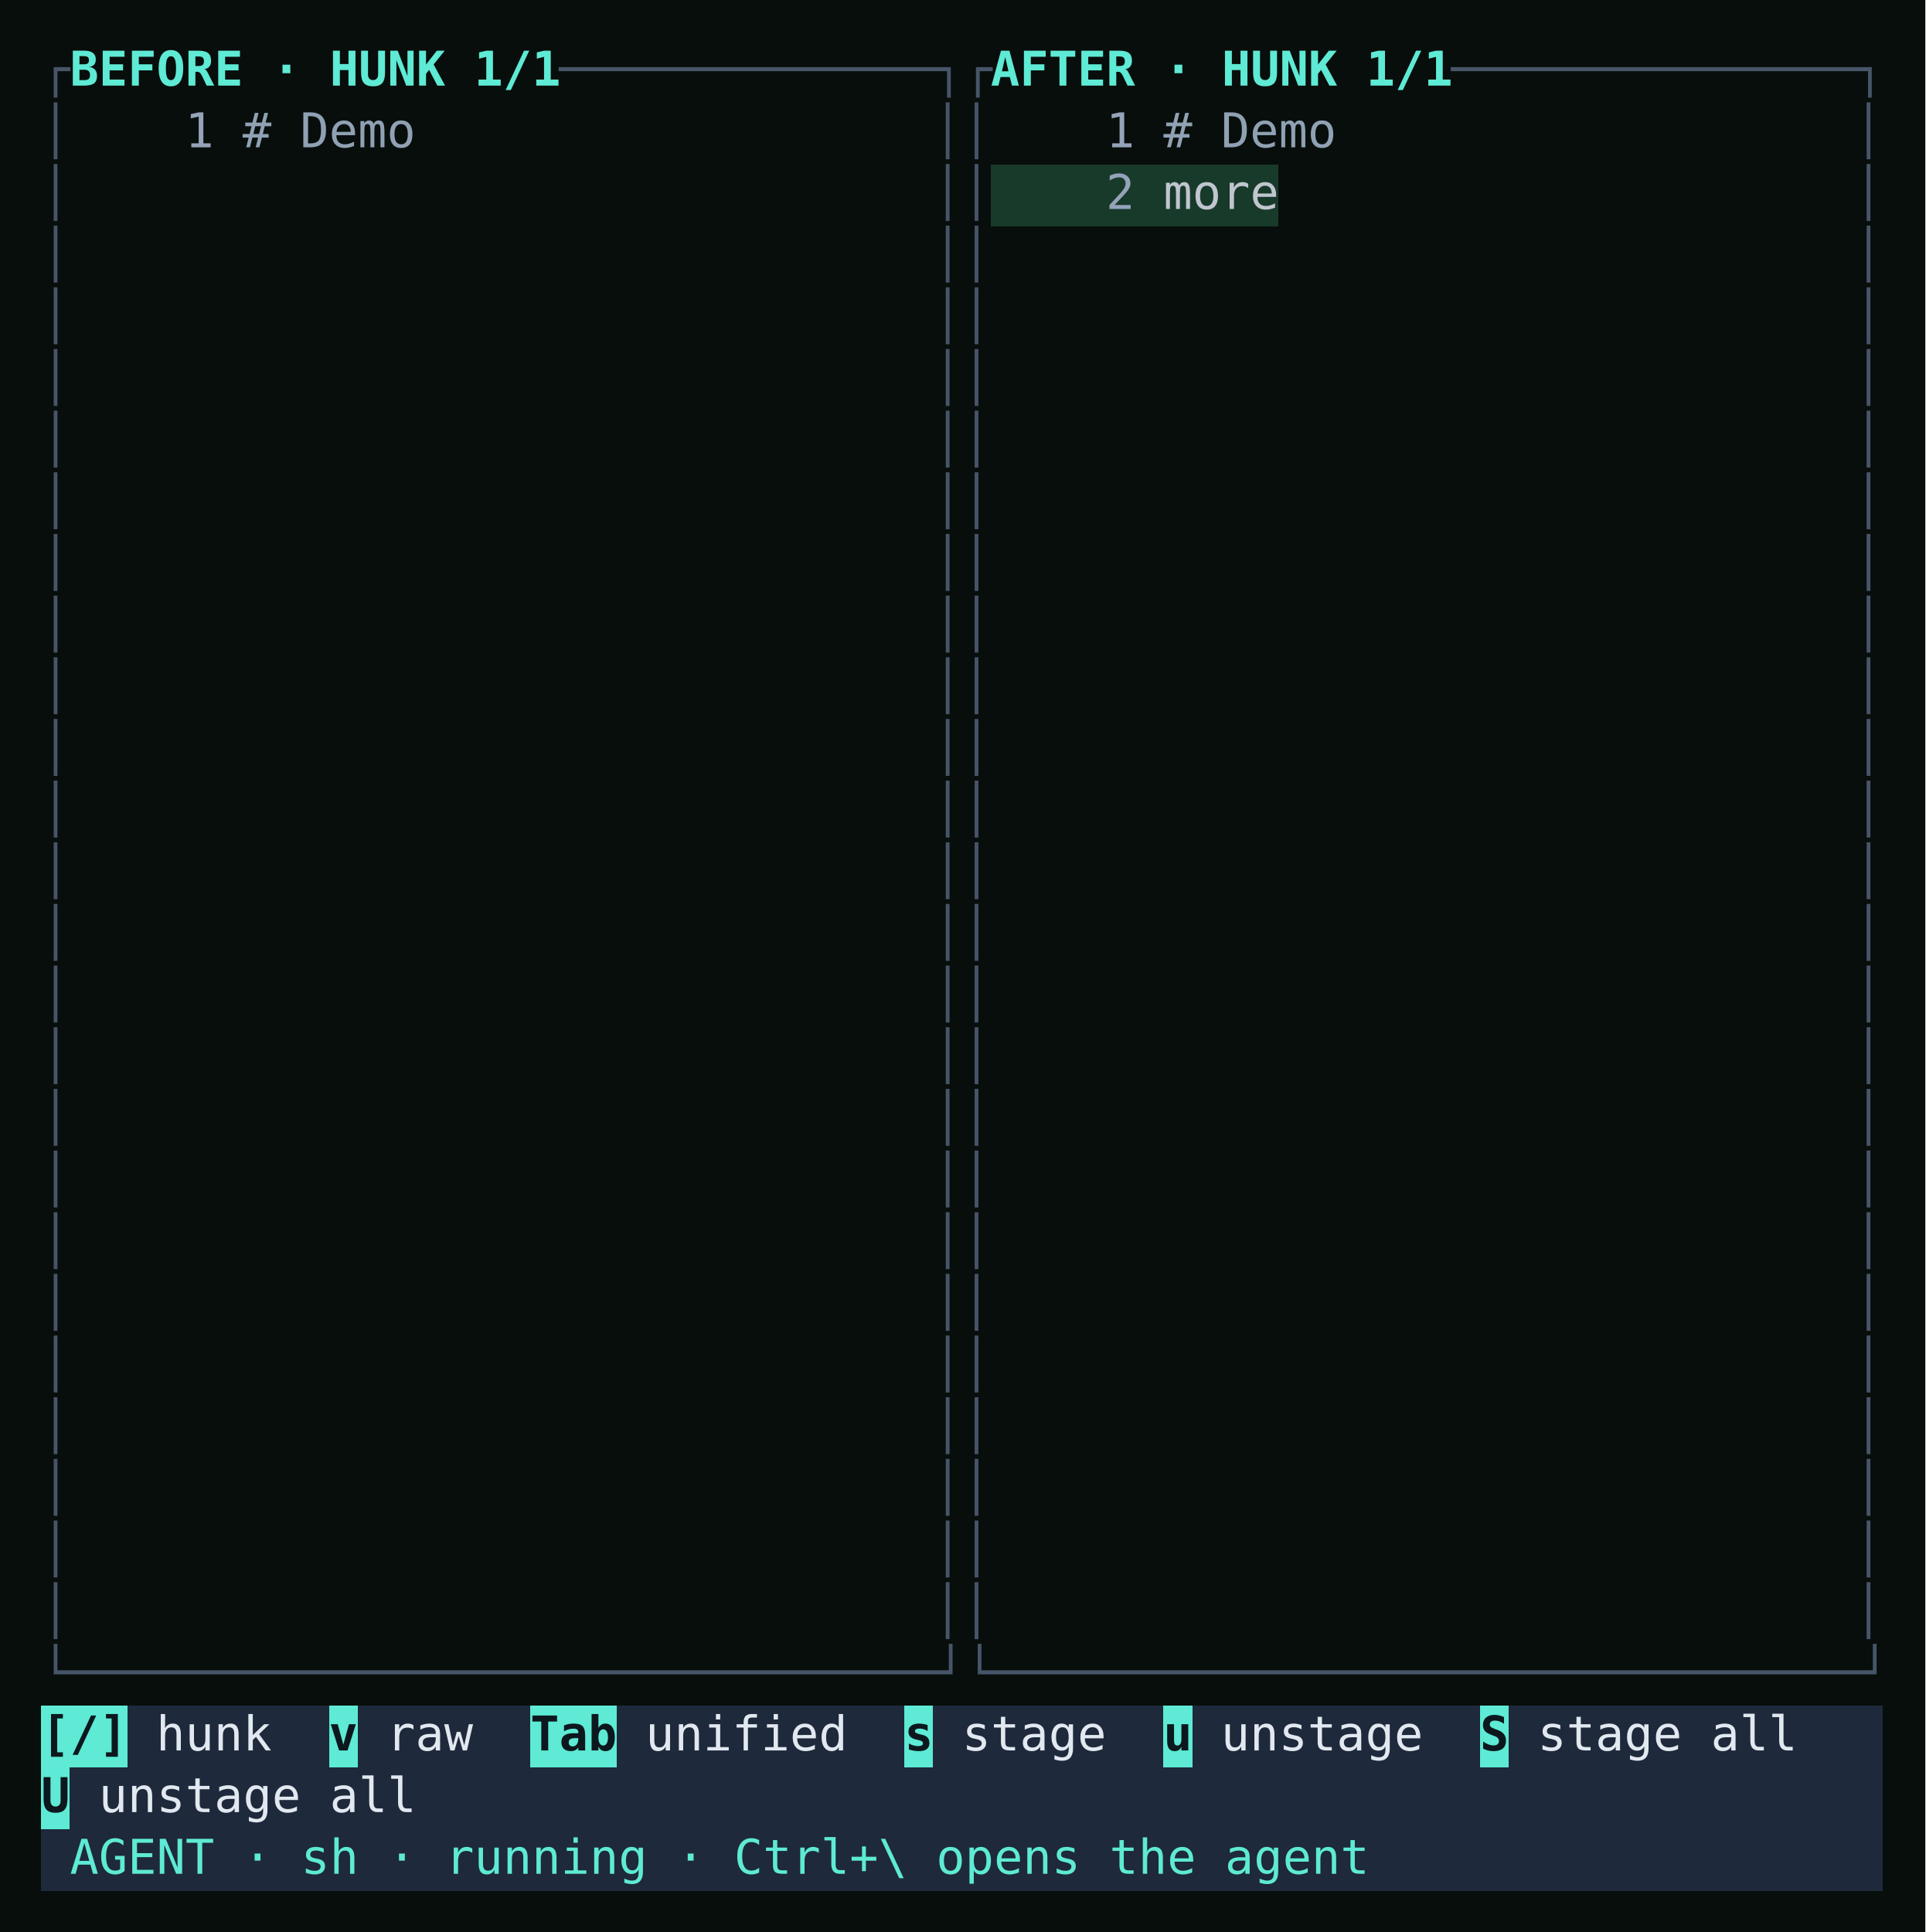
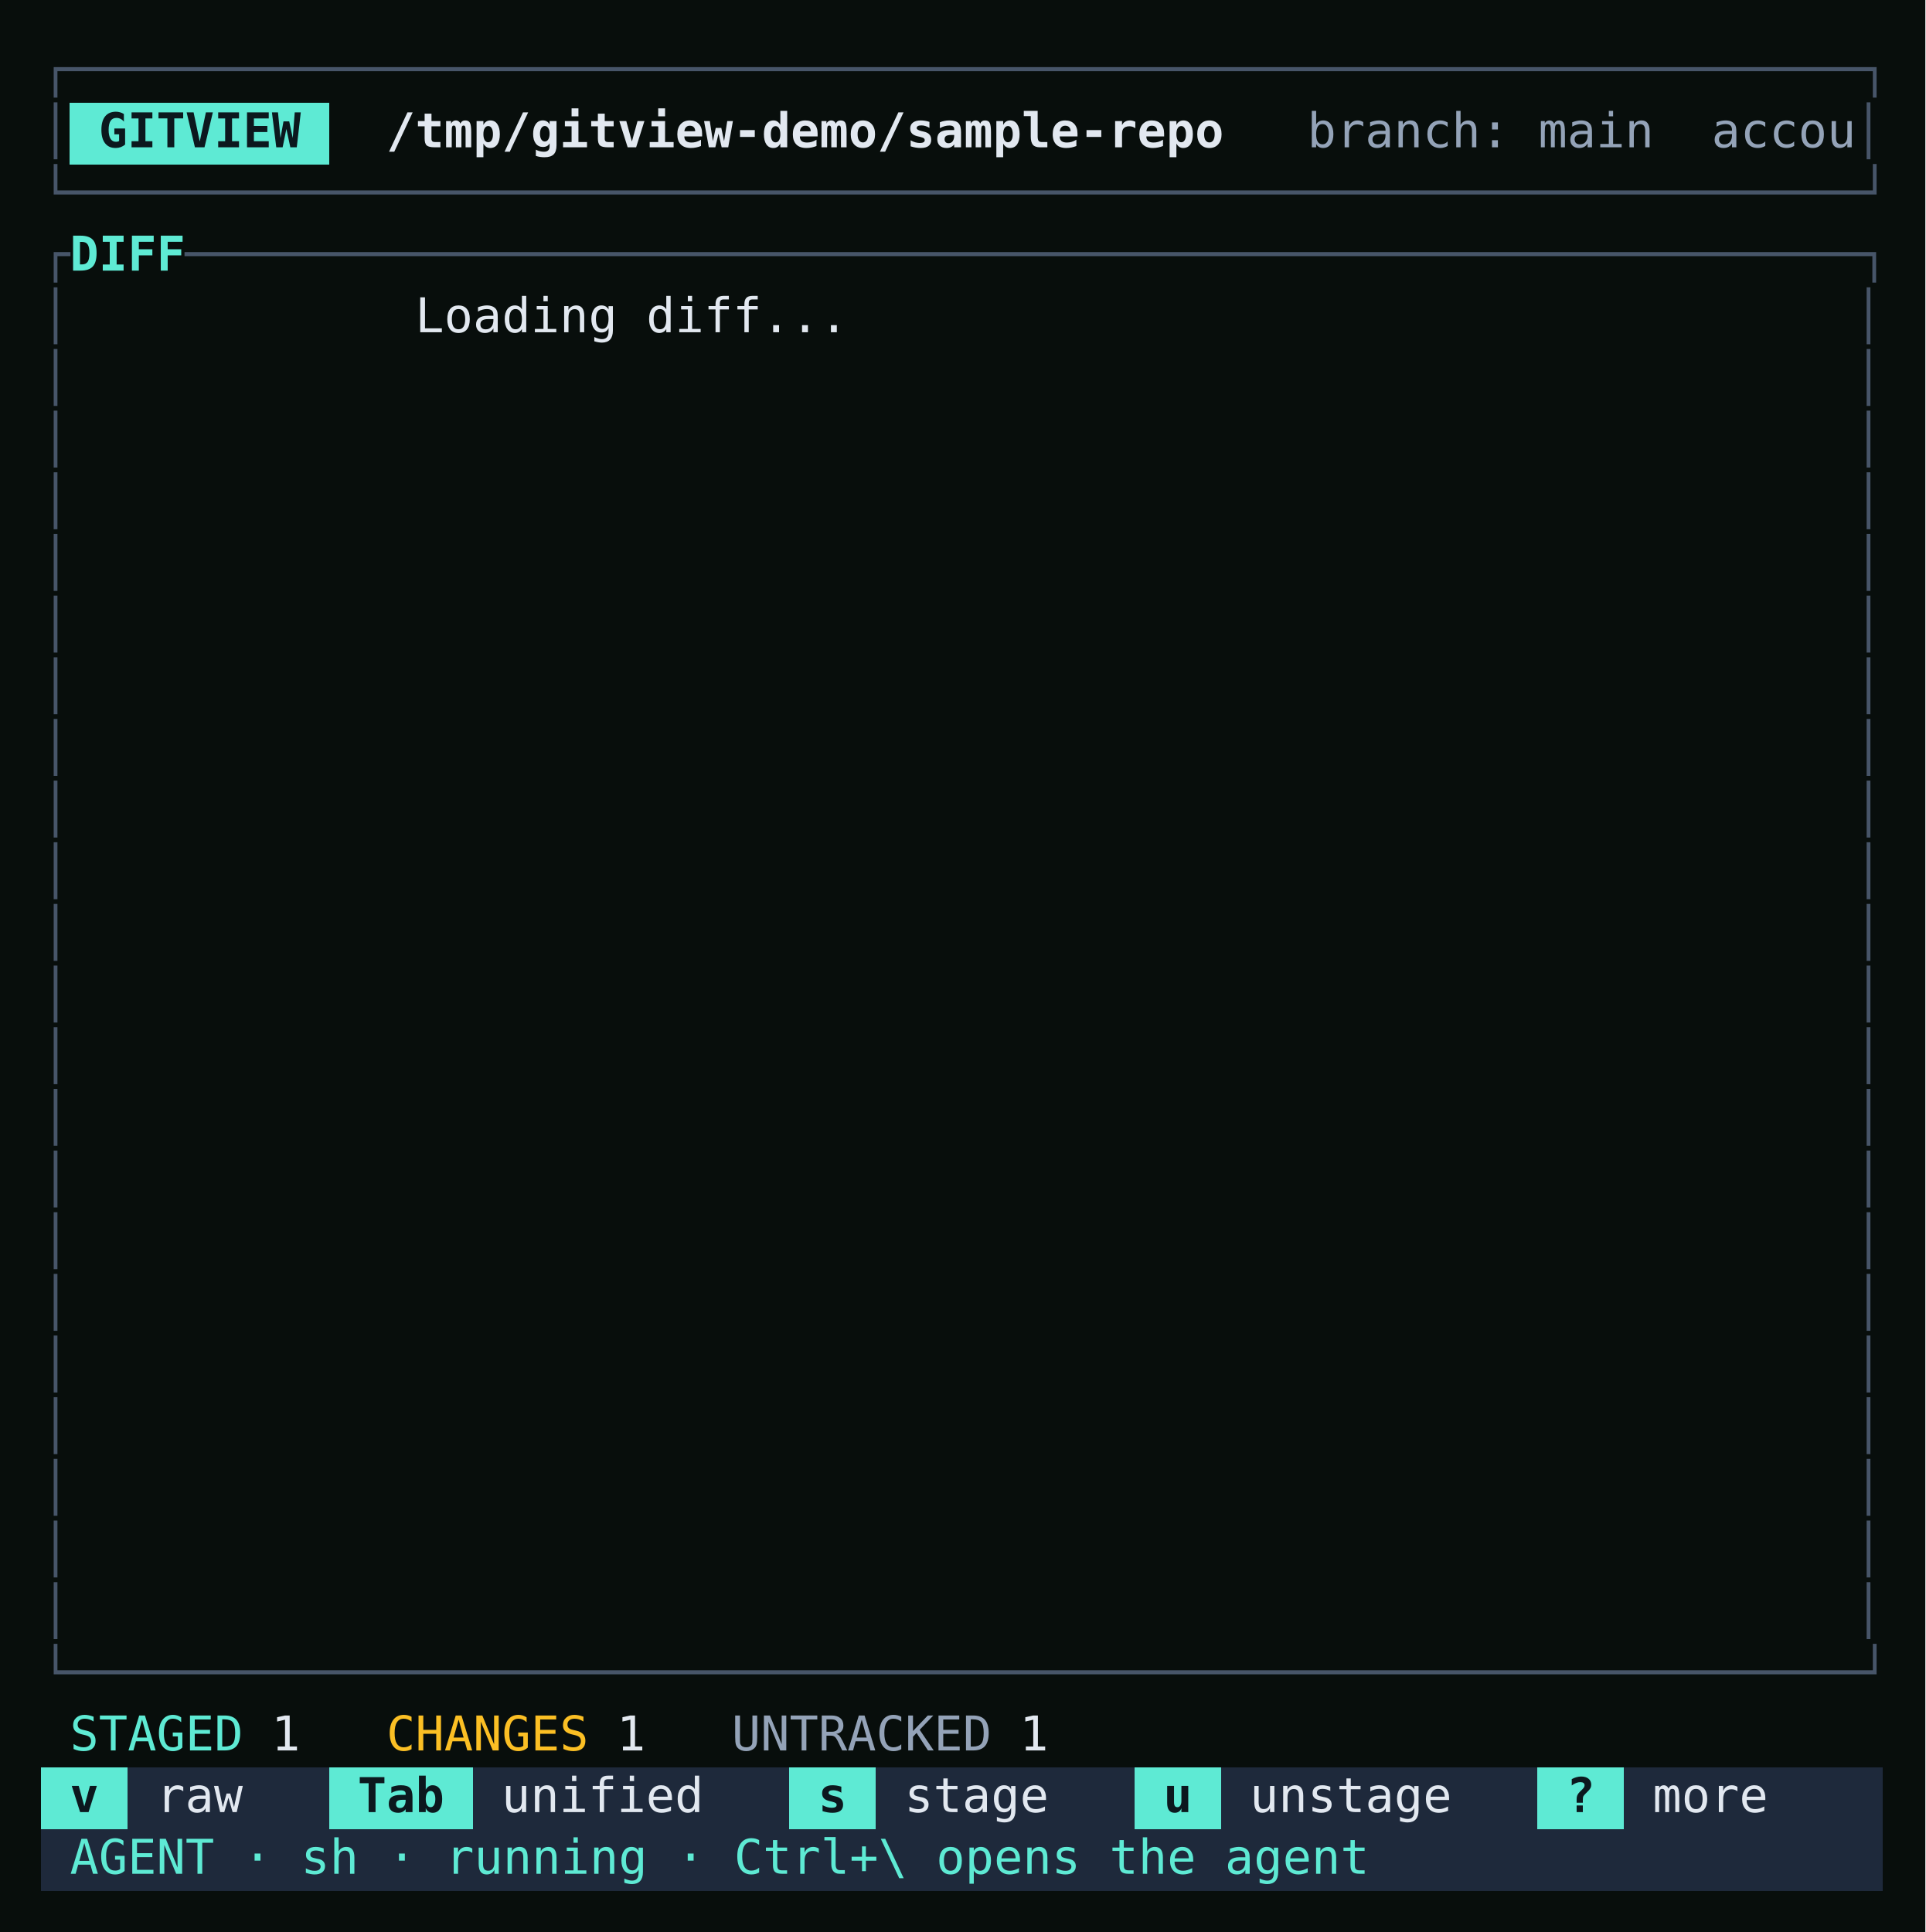
<svg xmlns="http://www.w3.org/2000/svg" viewBox="0 0 562 564" role="img" aria-label="Gitview opens the diff on the user's screen, and the agent is told what it will show." style="display:block;width:100%;height:auto">
  <rect width="100%" height="100%" fill="#080e0c" />
  <g shape-rendering="crispEdges">
-     <rect x="289.20" y="48.00" width="84.00" height="18" fill="#183a2b" />
-     <rect x="12.00" y="498.00" width="25.20" height="18" fill="#5eead4" />
-     <rect x="37.20" y="498.00" width="58.80" height="18" fill="#1e293b" />
-     <rect x="96.00" y="498.00" width="8.40" height="18" fill="#5eead4" />
-     <rect x="104.40" y="498.00" width="50.40" height="18" fill="#1e293b" />
-     <rect x="154.80" y="498.00" width="25.20" height="18" fill="#5eead4" />
-     <rect x="180.00" y="498.00" width="84.00" height="18" fill="#1e293b" />
-     <rect x="264.00" y="498.00" width="8.40" height="18" fill="#5eead4" />
-     <rect x="272.40" y="498.00" width="67.20" height="18" fill="#1e293b" />
-     <rect x="339.60" y="498.00" width="8.40" height="18" fill="#5eead4" />
-     <rect x="348.00" y="498.00" width="84.00" height="18" fill="#1e293b" />
-     <rect x="432.00" y="498.00" width="8.40" height="18" fill="#5eead4" />
-     <rect x="440.40" y="498.00" width="109.20" height="18" fill="#1e293b" />
-     <rect x="12.00" y="516.00" width="8.40" height="18" fill="#5eead4" />
-     <rect x="20.40" y="516.00" width="529.20" height="18" fill="#1e293b" />
+     <rect x="20.40" y="30.00" width="75.60" height="18" fill="#5eead4" />
+     <rect x="12.00" y="516.00" width="25.20" height="18" fill="#5eead4" />
+     <rect x="37.20" y="516.00" width="58.80" height="18" fill="#1e293b" />
+     <rect x="96.00" y="516.00" width="42.00" height="18" fill="#5eead4" />
+     <rect x="138.00" y="516.00" width="92.40" height="18" fill="#1e293b" />
+     <rect x="230.40" y="516.00" width="25.20" height="18" fill="#5eead4" />
+     <rect x="255.60" y="516.00" width="75.60" height="18" fill="#1e293b" />
+     <rect x="331.20" y="516.00" width="25.20" height="18" fill="#5eead4" />
+     <rect x="356.40" y="516.00" width="92.40" height="18" fill="#1e293b" />
+     <rect x="448.80" y="516.00" width="25.20" height="18" fill="#5eead4" />
+     <rect x="474.00" y="516.00" width="75.60" height="18" fill="#1e293b" />
    <rect x="12.00" y="534.00" width="537.60" height="18" fill="#1e293b" />
  </g>
  <g font-family="'JetBrains Mono', ui-monospace, SFMono-Regular, Menlo, monospace" font-size="14" xml:space="preserve">
    <text y="25.00">
-       <tspan x="12.00" textLength="8.40" lengthAdjust="spacingAndGlyphs" fill="#475569">┌</tspan>
-       <tspan x="20.40" textLength="142.80" lengthAdjust="spacingAndGlyphs" fill="#5eead4" font-weight="700">BEFORE · HUNK 1/1</tspan>
-       <tspan x="163.20" textLength="126.00" lengthAdjust="spacingAndGlyphs" fill="#475569">─────────────┐┌</tspan>
-       <tspan x="289.20" textLength="134.40" lengthAdjust="spacingAndGlyphs" fill="#5eead4" font-weight="700">AFTER · HUNK 1/1</tspan>
-       <tspan x="423.60" textLength="126.00" lengthAdjust="spacingAndGlyphs" fill="#475569">──────────────┐</tspan>
+       <tspan x="12.00" textLength="537.60" lengthAdjust="spacingAndGlyphs" fill="#475569">┌──────────────────────────────────────────────────────────────┐</tspan>
    </text>
    <text y="43.00">
      <tspan x="12.00" textLength="8.40" lengthAdjust="spacingAndGlyphs" fill="#475569">│</tspan>
-       <tspan x="54.00" textLength="8.40" lengthAdjust="spacingAndGlyphs" fill="#94a3b8">1</tspan>
-       <tspan x="70.80" textLength="8.40" lengthAdjust="spacingAndGlyphs" fill="#8fa1b3">#</tspan>
-       <tspan x="87.60" textLength="33.60" lengthAdjust="spacingAndGlyphs" fill="#8fa1b3">Demo</tspan>
-       <tspan x="272.40" textLength="16.80" lengthAdjust="spacingAndGlyphs" fill="#475569">││</tspan>
-       <tspan x="322.80" textLength="8.40" lengthAdjust="spacingAndGlyphs" fill="#94a3b8">1</tspan>
-       <tspan x="339.60" textLength="8.40" lengthAdjust="spacingAndGlyphs" fill="#8fa1b3">#</tspan>
-       <tspan x="356.40" textLength="33.60" lengthAdjust="spacingAndGlyphs" fill="#8fa1b3">Demo</tspan>
+       <tspan x="28.80" textLength="58.80" lengthAdjust="spacingAndGlyphs" fill="#0c181e" font-weight="700">GITVIEW</tspan>
+       <tspan x="112.80" textLength="243.60" lengthAdjust="spacingAndGlyphs" fill="#e2e8f0" font-weight="700">/tmp/gitview-demo/sample-repo</tspan>
+       <tspan x="381.60" textLength="159.60" lengthAdjust="spacingAndGlyphs" fill="#94a3b8">branch: main  accou</tspan>
      <tspan x="541.20" textLength="8.40" lengthAdjust="spacingAndGlyphs" fill="#475569">│</tspan>
    </text>
    <text y="61.00">
-       <tspan x="12.00" textLength="8.40" lengthAdjust="spacingAndGlyphs" fill="#475569">│</tspan>
-       <tspan x="272.40" textLength="16.80" lengthAdjust="spacingAndGlyphs" fill="#475569">││</tspan>
-       <tspan x="322.80" textLength="8.40" lengthAdjust="spacingAndGlyphs" fill="#94a3b8">2</tspan>
-       <tspan x="339.60" textLength="33.60" lengthAdjust="spacingAndGlyphs" fill="#c0c5ce">more</tspan>
-       <tspan x="541.20" textLength="8.40" lengthAdjust="spacingAndGlyphs" fill="#475569">│</tspan>
+       <tspan x="12.00" textLength="537.60" lengthAdjust="spacingAndGlyphs" fill="#475569">└──────────────────────────────────────────────────────────────┘</tspan>
    </text>
    <text y="79.00">
-       <tspan x="12.00" textLength="8.40" lengthAdjust="spacingAndGlyphs" fill="#475569">│</tspan>
-       <tspan x="272.40" textLength="16.80" lengthAdjust="spacingAndGlyphs" fill="#475569">││</tspan>
-       <tspan x="541.20" textLength="8.40" lengthAdjust="spacingAndGlyphs" fill="#475569">│</tspan>
+       <tspan x="12.00" textLength="8.40" lengthAdjust="spacingAndGlyphs" fill="#475569">┌</tspan>
+       <tspan x="20.40" textLength="33.60" lengthAdjust="spacingAndGlyphs" fill="#5eead4" font-weight="700">DIFF</tspan>
+       <tspan x="54.00" textLength="495.60" lengthAdjust="spacingAndGlyphs" fill="#475569">──────────────────────────────────────────────────────────┐</tspan>
    </text>
    <text y="97.00">
      <tspan x="12.00" textLength="8.40" lengthAdjust="spacingAndGlyphs" fill="#475569">│</tspan>
-       <tspan x="272.40" textLength="16.80" lengthAdjust="spacingAndGlyphs" fill="#475569">││</tspan>
+       <tspan x="121.20" textLength="126.00" lengthAdjust="spacingAndGlyphs" fill="#e2e8f0">Loading diff...</tspan>
      <tspan x="541.20" textLength="8.40" lengthAdjust="spacingAndGlyphs" fill="#475569">│</tspan>
    </text>
    <text y="115.00">
      <tspan x="12.00" textLength="8.40" lengthAdjust="spacingAndGlyphs" fill="#475569">│</tspan>
-       <tspan x="272.40" textLength="16.80" lengthAdjust="spacingAndGlyphs" fill="#475569">││</tspan>
      <tspan x="541.20" textLength="8.40" lengthAdjust="spacingAndGlyphs" fill="#475569">│</tspan>
    </text>
    <text y="133.00">
      <tspan x="12.00" textLength="8.40" lengthAdjust="spacingAndGlyphs" fill="#475569">│</tspan>
-       <tspan x="272.40" textLength="16.80" lengthAdjust="spacingAndGlyphs" fill="#475569">││</tspan>
      <tspan x="541.20" textLength="8.40" lengthAdjust="spacingAndGlyphs" fill="#475569">│</tspan>
    </text>
    <text y="151.00">
      <tspan x="12.00" textLength="8.40" lengthAdjust="spacingAndGlyphs" fill="#475569">│</tspan>
-       <tspan x="272.40" textLength="16.80" lengthAdjust="spacingAndGlyphs" fill="#475569">││</tspan>
      <tspan x="541.20" textLength="8.40" lengthAdjust="spacingAndGlyphs" fill="#475569">│</tspan>
    </text>
    <text y="169.00">
      <tspan x="12.00" textLength="8.40" lengthAdjust="spacingAndGlyphs" fill="#475569">│</tspan>
-       <tspan x="272.40" textLength="16.80" lengthAdjust="spacingAndGlyphs" fill="#475569">││</tspan>
      <tspan x="541.20" textLength="8.40" lengthAdjust="spacingAndGlyphs" fill="#475569">│</tspan>
    </text>
    <text y="187.00">
      <tspan x="12.00" textLength="8.40" lengthAdjust="spacingAndGlyphs" fill="#475569">│</tspan>
-       <tspan x="272.40" textLength="16.80" lengthAdjust="spacingAndGlyphs" fill="#475569">││</tspan>
      <tspan x="541.20" textLength="8.40" lengthAdjust="spacingAndGlyphs" fill="#475569">│</tspan>
    </text>
    <text y="205.00">
      <tspan x="12.00" textLength="8.40" lengthAdjust="spacingAndGlyphs" fill="#475569">│</tspan>
-       <tspan x="272.40" textLength="16.80" lengthAdjust="spacingAndGlyphs" fill="#475569">││</tspan>
      <tspan x="541.20" textLength="8.40" lengthAdjust="spacingAndGlyphs" fill="#475569">│</tspan>
    </text>
    <text y="223.00">
      <tspan x="12.00" textLength="8.40" lengthAdjust="spacingAndGlyphs" fill="#475569">│</tspan>
-       <tspan x="272.40" textLength="16.80" lengthAdjust="spacingAndGlyphs" fill="#475569">││</tspan>
      <tspan x="541.20" textLength="8.40" lengthAdjust="spacingAndGlyphs" fill="#475569">│</tspan>
    </text>
    <text y="241.00">
      <tspan x="12.00" textLength="8.40" lengthAdjust="spacingAndGlyphs" fill="#475569">│</tspan>
-       <tspan x="272.40" textLength="16.80" lengthAdjust="spacingAndGlyphs" fill="#475569">││</tspan>
      <tspan x="541.20" textLength="8.40" lengthAdjust="spacingAndGlyphs" fill="#475569">│</tspan>
    </text>
    <text y="259.00">
      <tspan x="12.00" textLength="8.40" lengthAdjust="spacingAndGlyphs" fill="#475569">│</tspan>
-       <tspan x="272.40" textLength="16.80" lengthAdjust="spacingAndGlyphs" fill="#475569">││</tspan>
      <tspan x="541.20" textLength="8.40" lengthAdjust="spacingAndGlyphs" fill="#475569">│</tspan>
    </text>
    <text y="277.00">
      <tspan x="12.00" textLength="8.40" lengthAdjust="spacingAndGlyphs" fill="#475569">│</tspan>
-       <tspan x="272.40" textLength="16.80" lengthAdjust="spacingAndGlyphs" fill="#475569">││</tspan>
      <tspan x="541.20" textLength="8.40" lengthAdjust="spacingAndGlyphs" fill="#475569">│</tspan>
    </text>
    <text y="295.00">
      <tspan x="12.00" textLength="8.40" lengthAdjust="spacingAndGlyphs" fill="#475569">│</tspan>
-       <tspan x="272.40" textLength="16.80" lengthAdjust="spacingAndGlyphs" fill="#475569">││</tspan>
      <tspan x="541.20" textLength="8.40" lengthAdjust="spacingAndGlyphs" fill="#475569">│</tspan>
    </text>
    <text y="313.00">
      <tspan x="12.00" textLength="8.40" lengthAdjust="spacingAndGlyphs" fill="#475569">│</tspan>
-       <tspan x="272.40" textLength="16.80" lengthAdjust="spacingAndGlyphs" fill="#475569">││</tspan>
      <tspan x="541.20" textLength="8.40" lengthAdjust="spacingAndGlyphs" fill="#475569">│</tspan>
    </text>
    <text y="331.00">
      <tspan x="12.00" textLength="8.40" lengthAdjust="spacingAndGlyphs" fill="#475569">│</tspan>
-       <tspan x="272.40" textLength="16.80" lengthAdjust="spacingAndGlyphs" fill="#475569">││</tspan>
      <tspan x="541.20" textLength="8.40" lengthAdjust="spacingAndGlyphs" fill="#475569">│</tspan>
    </text>
    <text y="349.00">
      <tspan x="12.00" textLength="8.40" lengthAdjust="spacingAndGlyphs" fill="#475569">│</tspan>
-       <tspan x="272.40" textLength="16.80" lengthAdjust="spacingAndGlyphs" fill="#475569">││</tspan>
      <tspan x="541.20" textLength="8.40" lengthAdjust="spacingAndGlyphs" fill="#475569">│</tspan>
    </text>
    <text y="367.00">
      <tspan x="12.00" textLength="8.40" lengthAdjust="spacingAndGlyphs" fill="#475569">│</tspan>
-       <tspan x="272.40" textLength="16.80" lengthAdjust="spacingAndGlyphs" fill="#475569">││</tspan>
      <tspan x="541.20" textLength="8.40" lengthAdjust="spacingAndGlyphs" fill="#475569">│</tspan>
    </text>
    <text y="385.00">
      <tspan x="12.00" textLength="8.40" lengthAdjust="spacingAndGlyphs" fill="#475569">│</tspan>
-       <tspan x="272.40" textLength="16.80" lengthAdjust="spacingAndGlyphs" fill="#475569">││</tspan>
      <tspan x="541.20" textLength="8.40" lengthAdjust="spacingAndGlyphs" fill="#475569">│</tspan>
    </text>
    <text y="403.00">
      <tspan x="12.00" textLength="8.40" lengthAdjust="spacingAndGlyphs" fill="#475569">│</tspan>
-       <tspan x="272.40" textLength="16.80" lengthAdjust="spacingAndGlyphs" fill="#475569">││</tspan>
      <tspan x="541.20" textLength="8.40" lengthAdjust="spacingAndGlyphs" fill="#475569">│</tspan>
    </text>
    <text y="421.00">
      <tspan x="12.00" textLength="8.40" lengthAdjust="spacingAndGlyphs" fill="#475569">│</tspan>
-       <tspan x="272.40" textLength="16.80" lengthAdjust="spacingAndGlyphs" fill="#475569">││</tspan>
      <tspan x="541.20" textLength="8.40" lengthAdjust="spacingAndGlyphs" fill="#475569">│</tspan>
    </text>
    <text y="439.00">
      <tspan x="12.00" textLength="8.40" lengthAdjust="spacingAndGlyphs" fill="#475569">│</tspan>
-       <tspan x="272.40" textLength="16.80" lengthAdjust="spacingAndGlyphs" fill="#475569">││</tspan>
      <tspan x="541.20" textLength="8.40" lengthAdjust="spacingAndGlyphs" fill="#475569">│</tspan>
    </text>
    <text y="457.00">
      <tspan x="12.00" textLength="8.40" lengthAdjust="spacingAndGlyphs" fill="#475569">│</tspan>
-       <tspan x="272.40" textLength="16.80" lengthAdjust="spacingAndGlyphs" fill="#475569">││</tspan>
      <tspan x="541.20" textLength="8.40" lengthAdjust="spacingAndGlyphs" fill="#475569">│</tspan>
    </text>
    <text y="475.00">
      <tspan x="12.00" textLength="8.40" lengthAdjust="spacingAndGlyphs" fill="#475569">│</tspan>
-       <tspan x="272.40" textLength="16.80" lengthAdjust="spacingAndGlyphs" fill="#475569">││</tspan>
      <tspan x="541.20" textLength="8.40" lengthAdjust="spacingAndGlyphs" fill="#475569">│</tspan>
    </text>
    <text y="493.00">
-       <tspan x="12.00" textLength="537.60" lengthAdjust="spacingAndGlyphs" fill="#475569">└──────────────────────────────┘└──────────────────────────────┘</tspan>
+       <tspan x="12.00" textLength="537.60" lengthAdjust="spacingAndGlyphs" fill="#475569">└──────────────────────────────────────────────────────────────┘</tspan>
    </text>
    <text y="511.00">
-       <tspan x="12.00" textLength="25.20" lengthAdjust="spacingAndGlyphs" fill="#0c181e" font-weight="700">[/]</tspan>
-       <tspan x="45.60" textLength="33.60" lengthAdjust="spacingAndGlyphs" fill="#e2e8f0">hunk</tspan>
-       <tspan x="96.00" textLength="8.40" lengthAdjust="spacingAndGlyphs" fill="#0c181e" font-weight="700">v</tspan>
-       <tspan x="112.80" textLength="25.20" lengthAdjust="spacingAndGlyphs" fill="#e2e8f0">raw</tspan>
-       <tspan x="154.80" textLength="25.20" lengthAdjust="spacingAndGlyphs" fill="#0c181e" font-weight="700">Tab</tspan>
-       <tspan x="188.40" textLength="58.80" lengthAdjust="spacingAndGlyphs" fill="#e2e8f0">unified</tspan>
-       <tspan x="264.00" textLength="8.40" lengthAdjust="spacingAndGlyphs" fill="#0c181e" font-weight="700">s</tspan>
-       <tspan x="280.80" textLength="42.00" lengthAdjust="spacingAndGlyphs" fill="#e2e8f0">stage</tspan>
-       <tspan x="339.60" textLength="8.40" lengthAdjust="spacingAndGlyphs" fill="#0c181e" font-weight="700">u</tspan>
-       <tspan x="356.40" textLength="58.80" lengthAdjust="spacingAndGlyphs" fill="#e2e8f0">unstage</tspan>
-       <tspan x="432.00" textLength="8.40" lengthAdjust="spacingAndGlyphs" fill="#0c181e" font-weight="700">S</tspan>
-       <tspan x="448.80" textLength="75.60" lengthAdjust="spacingAndGlyphs" fill="#e2e8f0">stage all</tspan>
+       <tspan x="20.40" textLength="50.40" lengthAdjust="spacingAndGlyphs" fill="#5eead4">STAGED</tspan>
+       <tspan x="79.20" textLength="8.40" lengthAdjust="spacingAndGlyphs" fill="#e2e8f0">1</tspan>
+       <tspan x="112.80" textLength="58.80" lengthAdjust="spacingAndGlyphs" fill="#fbbf24">CHANGES</tspan>
+       <tspan x="180.00" textLength="8.40" lengthAdjust="spacingAndGlyphs" fill="#e2e8f0">1</tspan>
+       <tspan x="213.60" textLength="75.60" lengthAdjust="spacingAndGlyphs" fill="#94a3b8">UNTRACKED</tspan>
+       <tspan x="297.60" textLength="8.40" lengthAdjust="spacingAndGlyphs" fill="#e2e8f0">1</tspan>
    </text>
    <text y="529.00">
-       <tspan x="12.00" textLength="8.40" lengthAdjust="spacingAndGlyphs" fill="#0c181e" font-weight="700">U</tspan>
-       <tspan x="28.80" textLength="92.40" lengthAdjust="spacingAndGlyphs" fill="#e2e8f0">unstage all</tspan>
+       <tspan x="20.40" textLength="8.40" lengthAdjust="spacingAndGlyphs" fill="#0c181e" font-weight="700">v</tspan>
+       <tspan x="45.60" textLength="25.20" lengthAdjust="spacingAndGlyphs" fill="#e2e8f0">raw</tspan>
+       <tspan x="104.40" textLength="25.20" lengthAdjust="spacingAndGlyphs" fill="#0c181e" font-weight="700">Tab</tspan>
+       <tspan x="146.40" textLength="58.80" lengthAdjust="spacingAndGlyphs" fill="#e2e8f0">unified</tspan>
+       <tspan x="238.80" textLength="8.40" lengthAdjust="spacingAndGlyphs" fill="#0c181e" font-weight="700">s</tspan>
+       <tspan x="264.00" textLength="42.00" lengthAdjust="spacingAndGlyphs" fill="#e2e8f0">stage</tspan>
+       <tspan x="339.60" textLength="8.40" lengthAdjust="spacingAndGlyphs" fill="#0c181e" font-weight="700">u</tspan>
+       <tspan x="364.80" textLength="58.80" lengthAdjust="spacingAndGlyphs" fill="#e2e8f0">unstage</tspan>
+       <tspan x="457.20" textLength="8.40" lengthAdjust="spacingAndGlyphs" fill="#0c181e" font-weight="700">?</tspan>
+       <tspan x="482.40" textLength="33.60" lengthAdjust="spacingAndGlyphs" fill="#e2e8f0">more</tspan>
    </text>
    <text y="547.00">
      <tspan x="20.40" textLength="378.00" lengthAdjust="spacingAndGlyphs" fill="#5eead4">AGENT · sh · running · Ctrl+\ opens the agent</tspan>
    </text>
  </g>
</svg>
